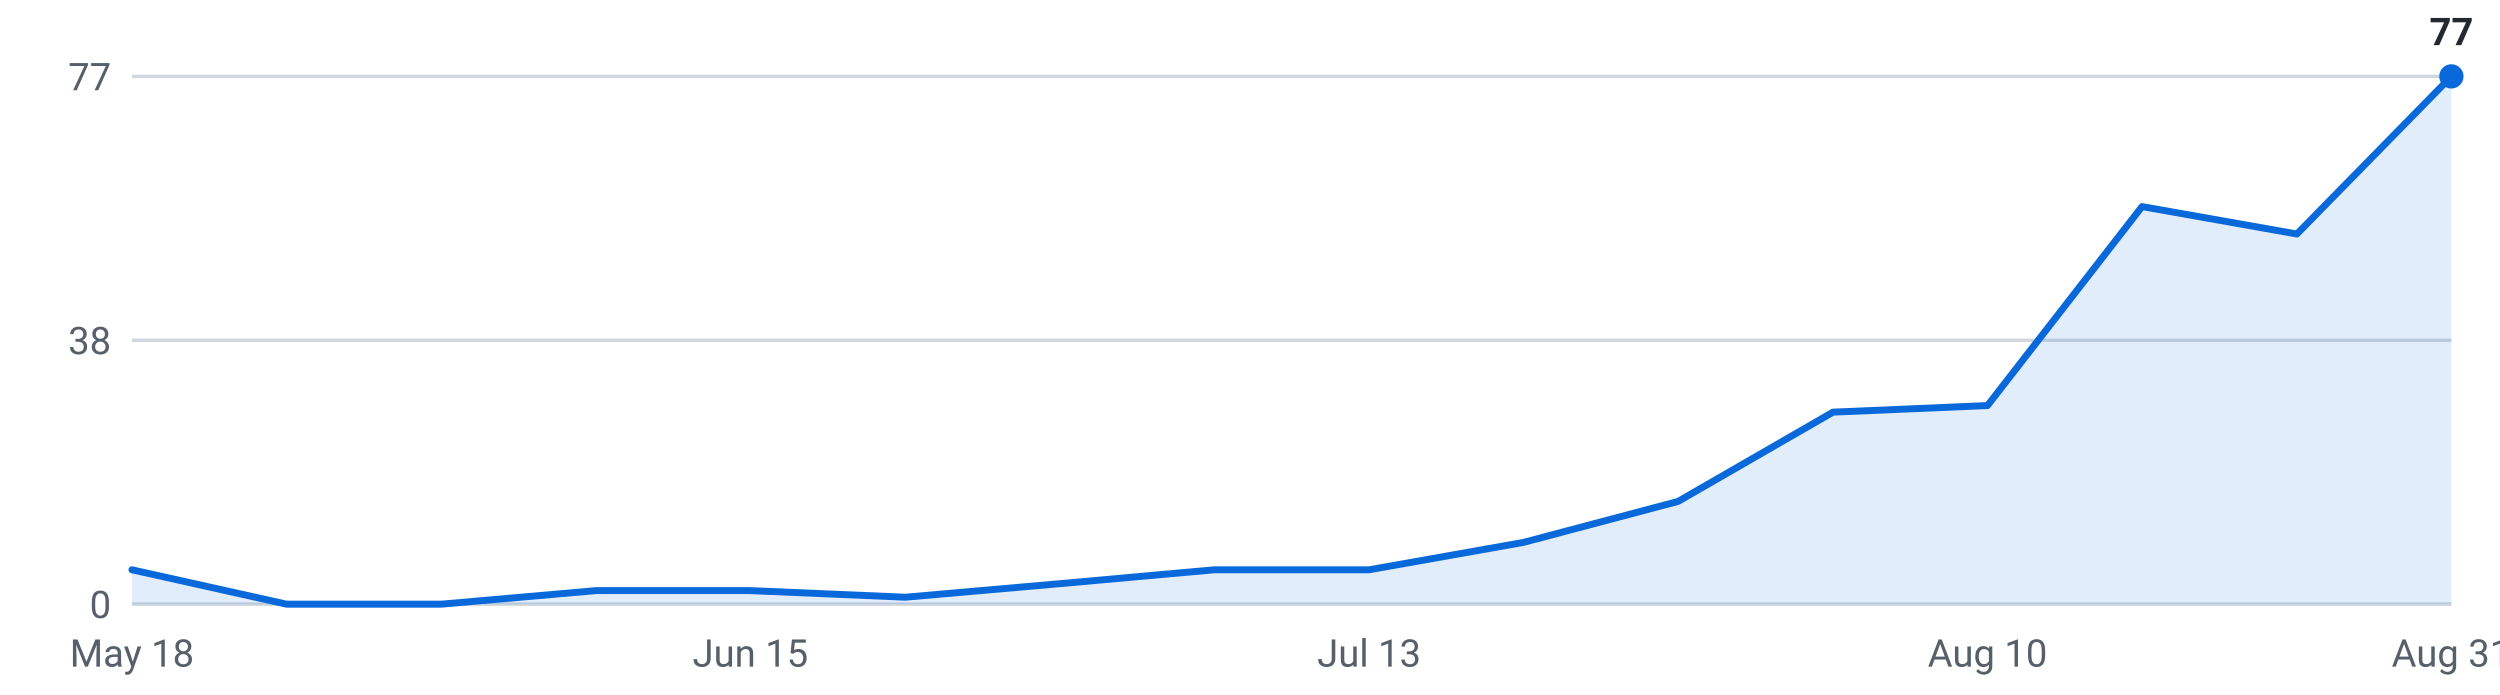
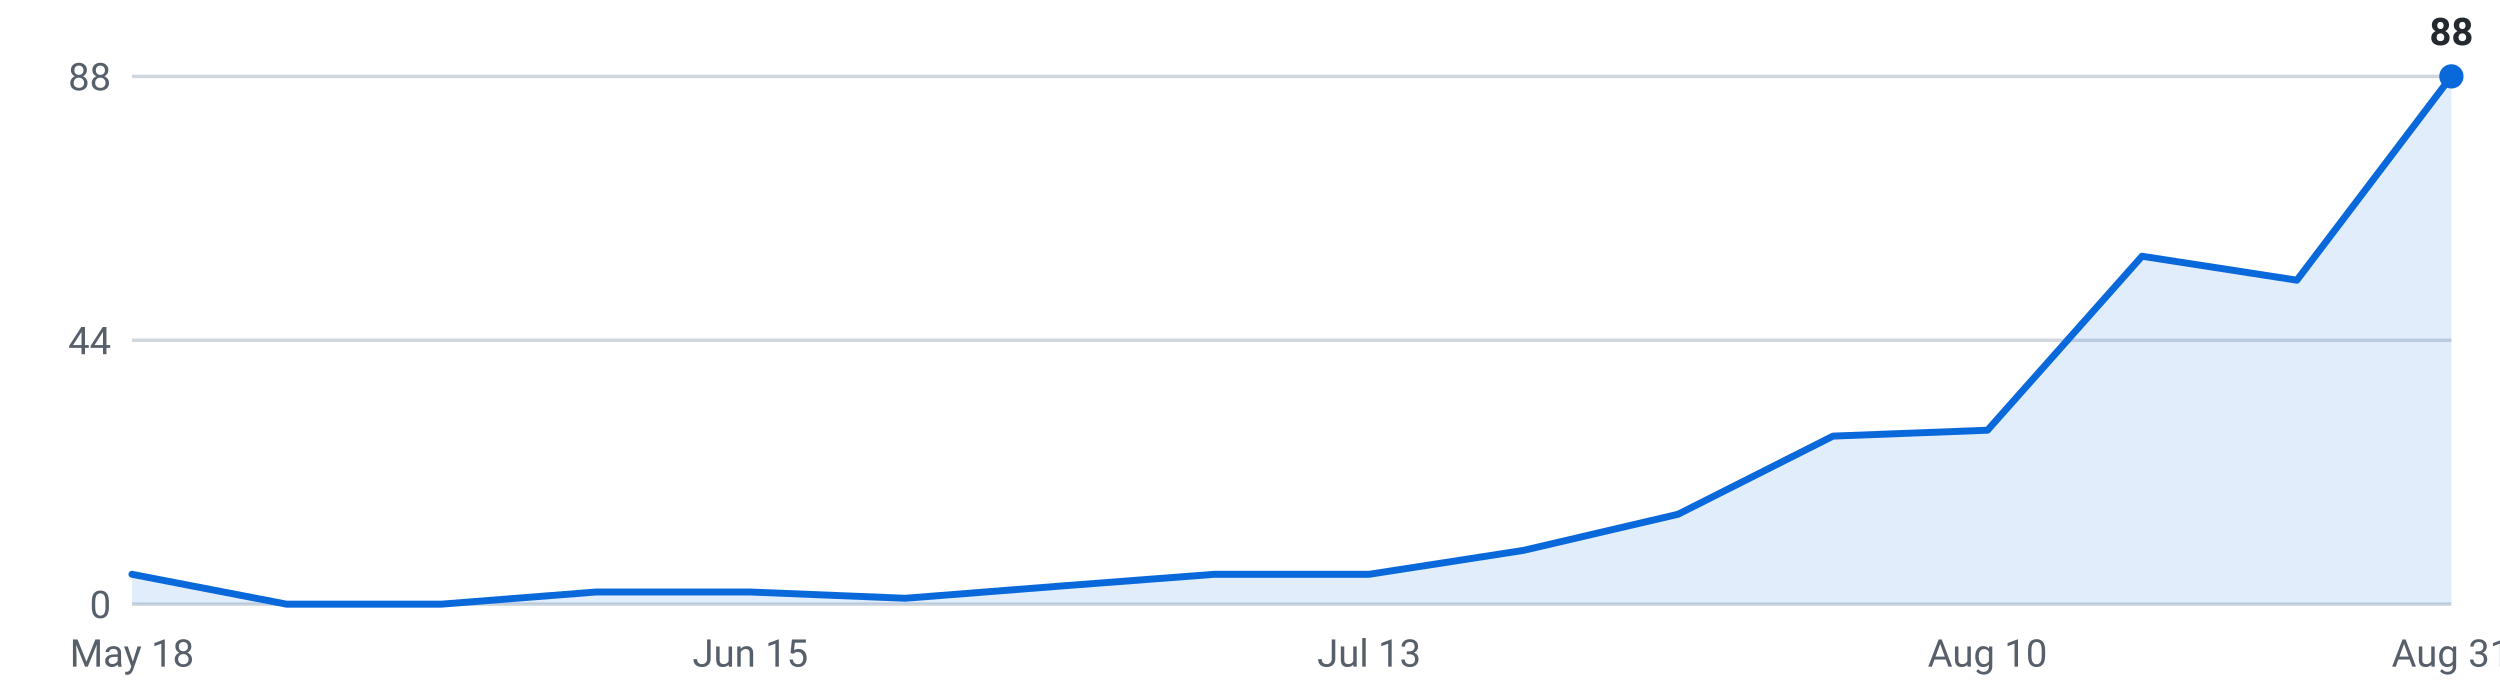
<svg xmlns="http://www.w3.org/2000/svg" viewBox="0 0 720 200" width="720" height="200" role="img" aria-label="Internships posted per week, last 16 weeks">
  <g font-family="-apple-system,Segoe UI,Roboto,sans-serif" font-size="11">
    <line x1="38" y1="174.0" x2="706" y2="174.0" stroke="#d0d7de" stroke-width="1" />
    <text x="32" y="178.0" text-anchor="end" fill="#57606a">0</text>
    <line x1="38" y1="98.0" x2="706" y2="98.0" stroke="#d0d7de" stroke-width="1" />
-     <text x="32" y="102.0" text-anchor="end" fill="#57606a">38</text>
+     <text x="32" y="102.0" text-anchor="end" fill="#57606a">44</text>
    <line x1="38" y1="22.0" x2="706" y2="22.0" stroke="#d0d7de" stroke-width="1" />
-     <text x="32" y="26.0" text-anchor="end" fill="#57606a">77</text>
-     <path d="M38.0,174 L38.0,164.1 L82.5,174.0 L127.1,174.0 L171.6,170.1 L216.1,170.1 L260.7,172.0 L305.2,168.1 L349.7,164.1 L394.3,164.1 L438.8,156.2 L483.3,144.4 L527.9,118.7 L572.4,116.8 L616.9,59.5 L661.5,67.4 L706.0,22.0 L706.0,174 Z" fill="#0969da" fill-opacity="0.12" />
-     <polyline points="38.0,164.1 82.5,174.0 127.1,174.0 171.6,170.1 216.1,170.1 260.7,172.0 305.2,168.1 349.7,164.1 394.3,164.1 438.8,156.2 483.3,144.4 527.9,118.7 572.4,116.8 616.9,59.5 661.5,67.4 706.0,22.0" fill="none" stroke="#0969da" stroke-width="2" stroke-linejoin="round" stroke-linecap="round" />
+     <text x="32" y="26.0" text-anchor="end" fill="#57606a">88</text>
+     <path d="M38.0,174 L38.0,165.4 L82.5,174.0 L127.1,174.0 L171.6,170.5 L216.1,170.5 L260.7,172.3 L305.2,168.8 L349.7,165.4 L394.3,165.4 L438.8,158.5 L483.3,148.1 L527.9,125.6 L572.4,123.9 L616.9,73.8 L661.5,80.7 L706.0,22.0 L706.0,174 Z" fill="#0969da" fill-opacity="0.12" />
+     <polyline points="38.0,165.4 82.5,174.0 127.1,174.0 171.6,170.5 216.1,170.5 260.7,172.3 305.2,168.8 349.7,165.4 394.3,165.4 438.8,158.5 483.3,148.1 527.9,125.6 572.4,123.9 616.9,73.8 661.5,80.7 706.0,22.0" fill="none" stroke="#0969da" stroke-width="2" stroke-linejoin="round" stroke-linecap="round" />
    <circle cx="706.0" cy="22.0" r="3.5" fill="#0969da" />
-     <text x="706.0" y="13.0" text-anchor="middle" fill="#24292f" font-weight="600">77</text>
+     <text x="706.0" y="13.0" text-anchor="middle" fill="#24292f" font-weight="600">88</text>
    <text x="38.0" y="192" text-anchor="middle" fill="#57606a">May 18</text>
    <text x="216.1" y="192" text-anchor="middle" fill="#57606a">Jun 15</text>
    <text x="394.3" y="192" text-anchor="middle" fill="#57606a">Jul 13</text>
    <text x="572.4" y="192" text-anchor="middle" fill="#57606a">Aug 10</text>
    <text x="706.0" y="192" text-anchor="middle" fill="#57606a">Aug 31</text>
  </g>
</svg>
